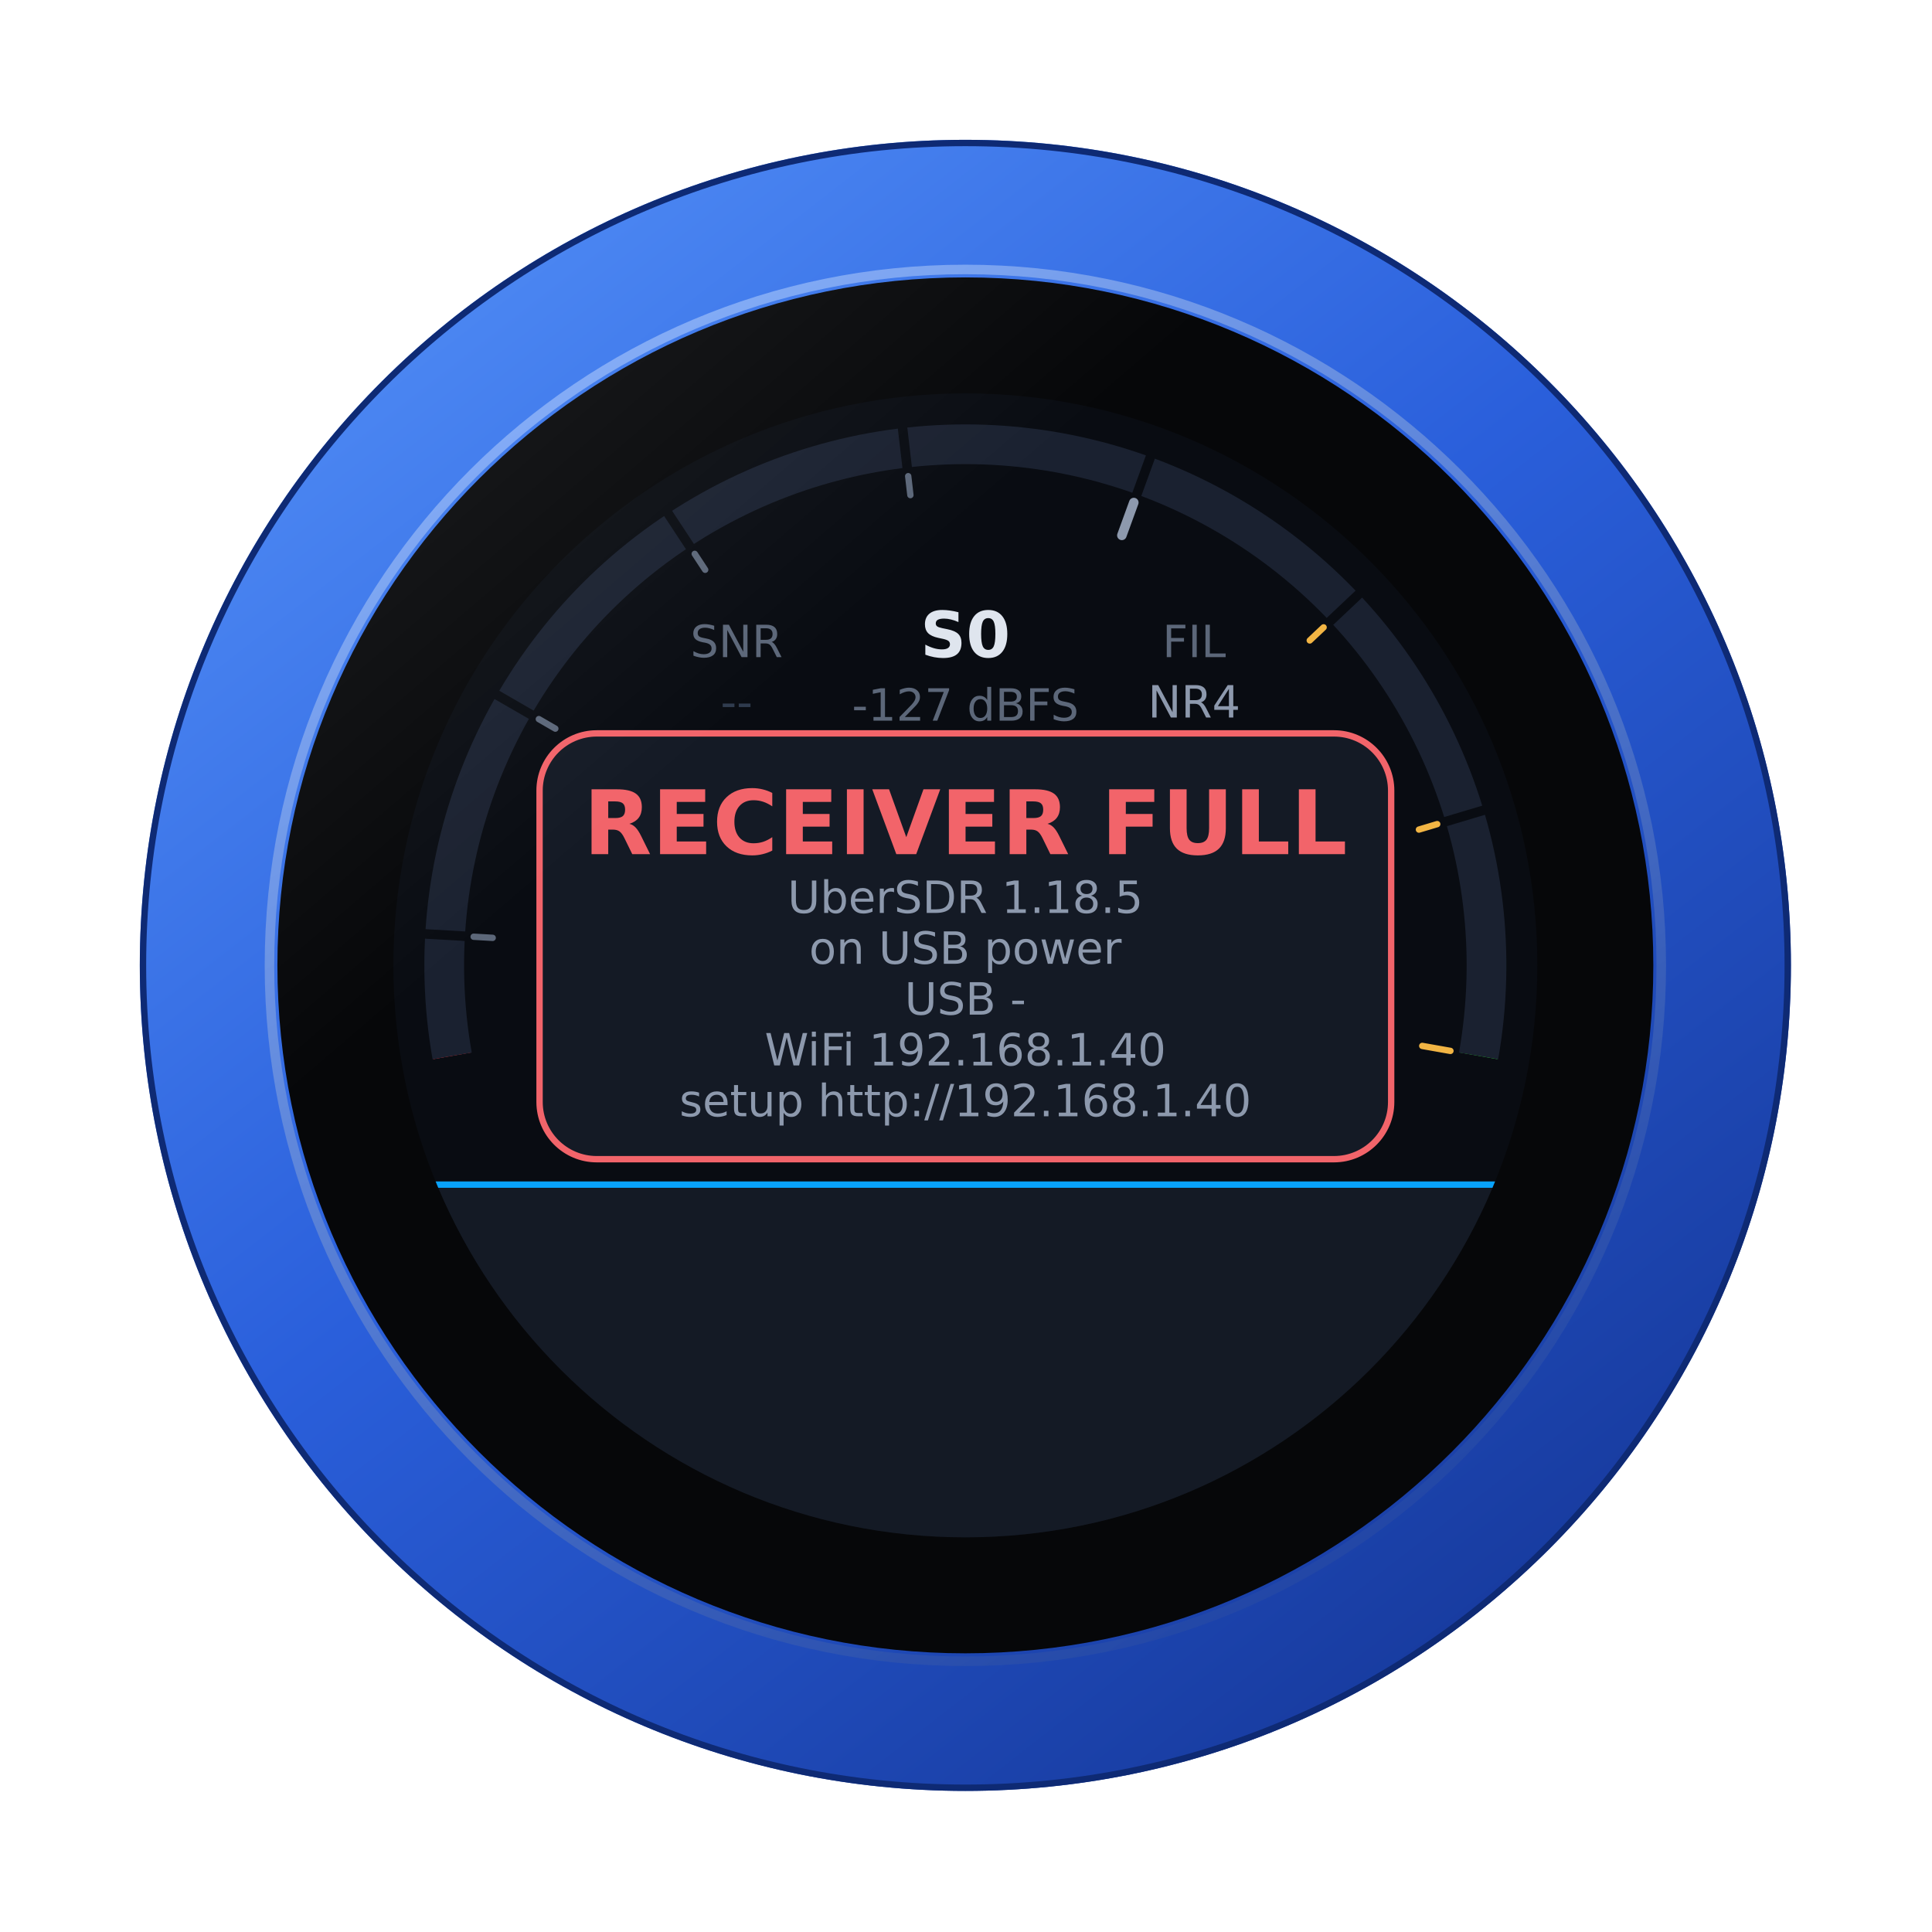
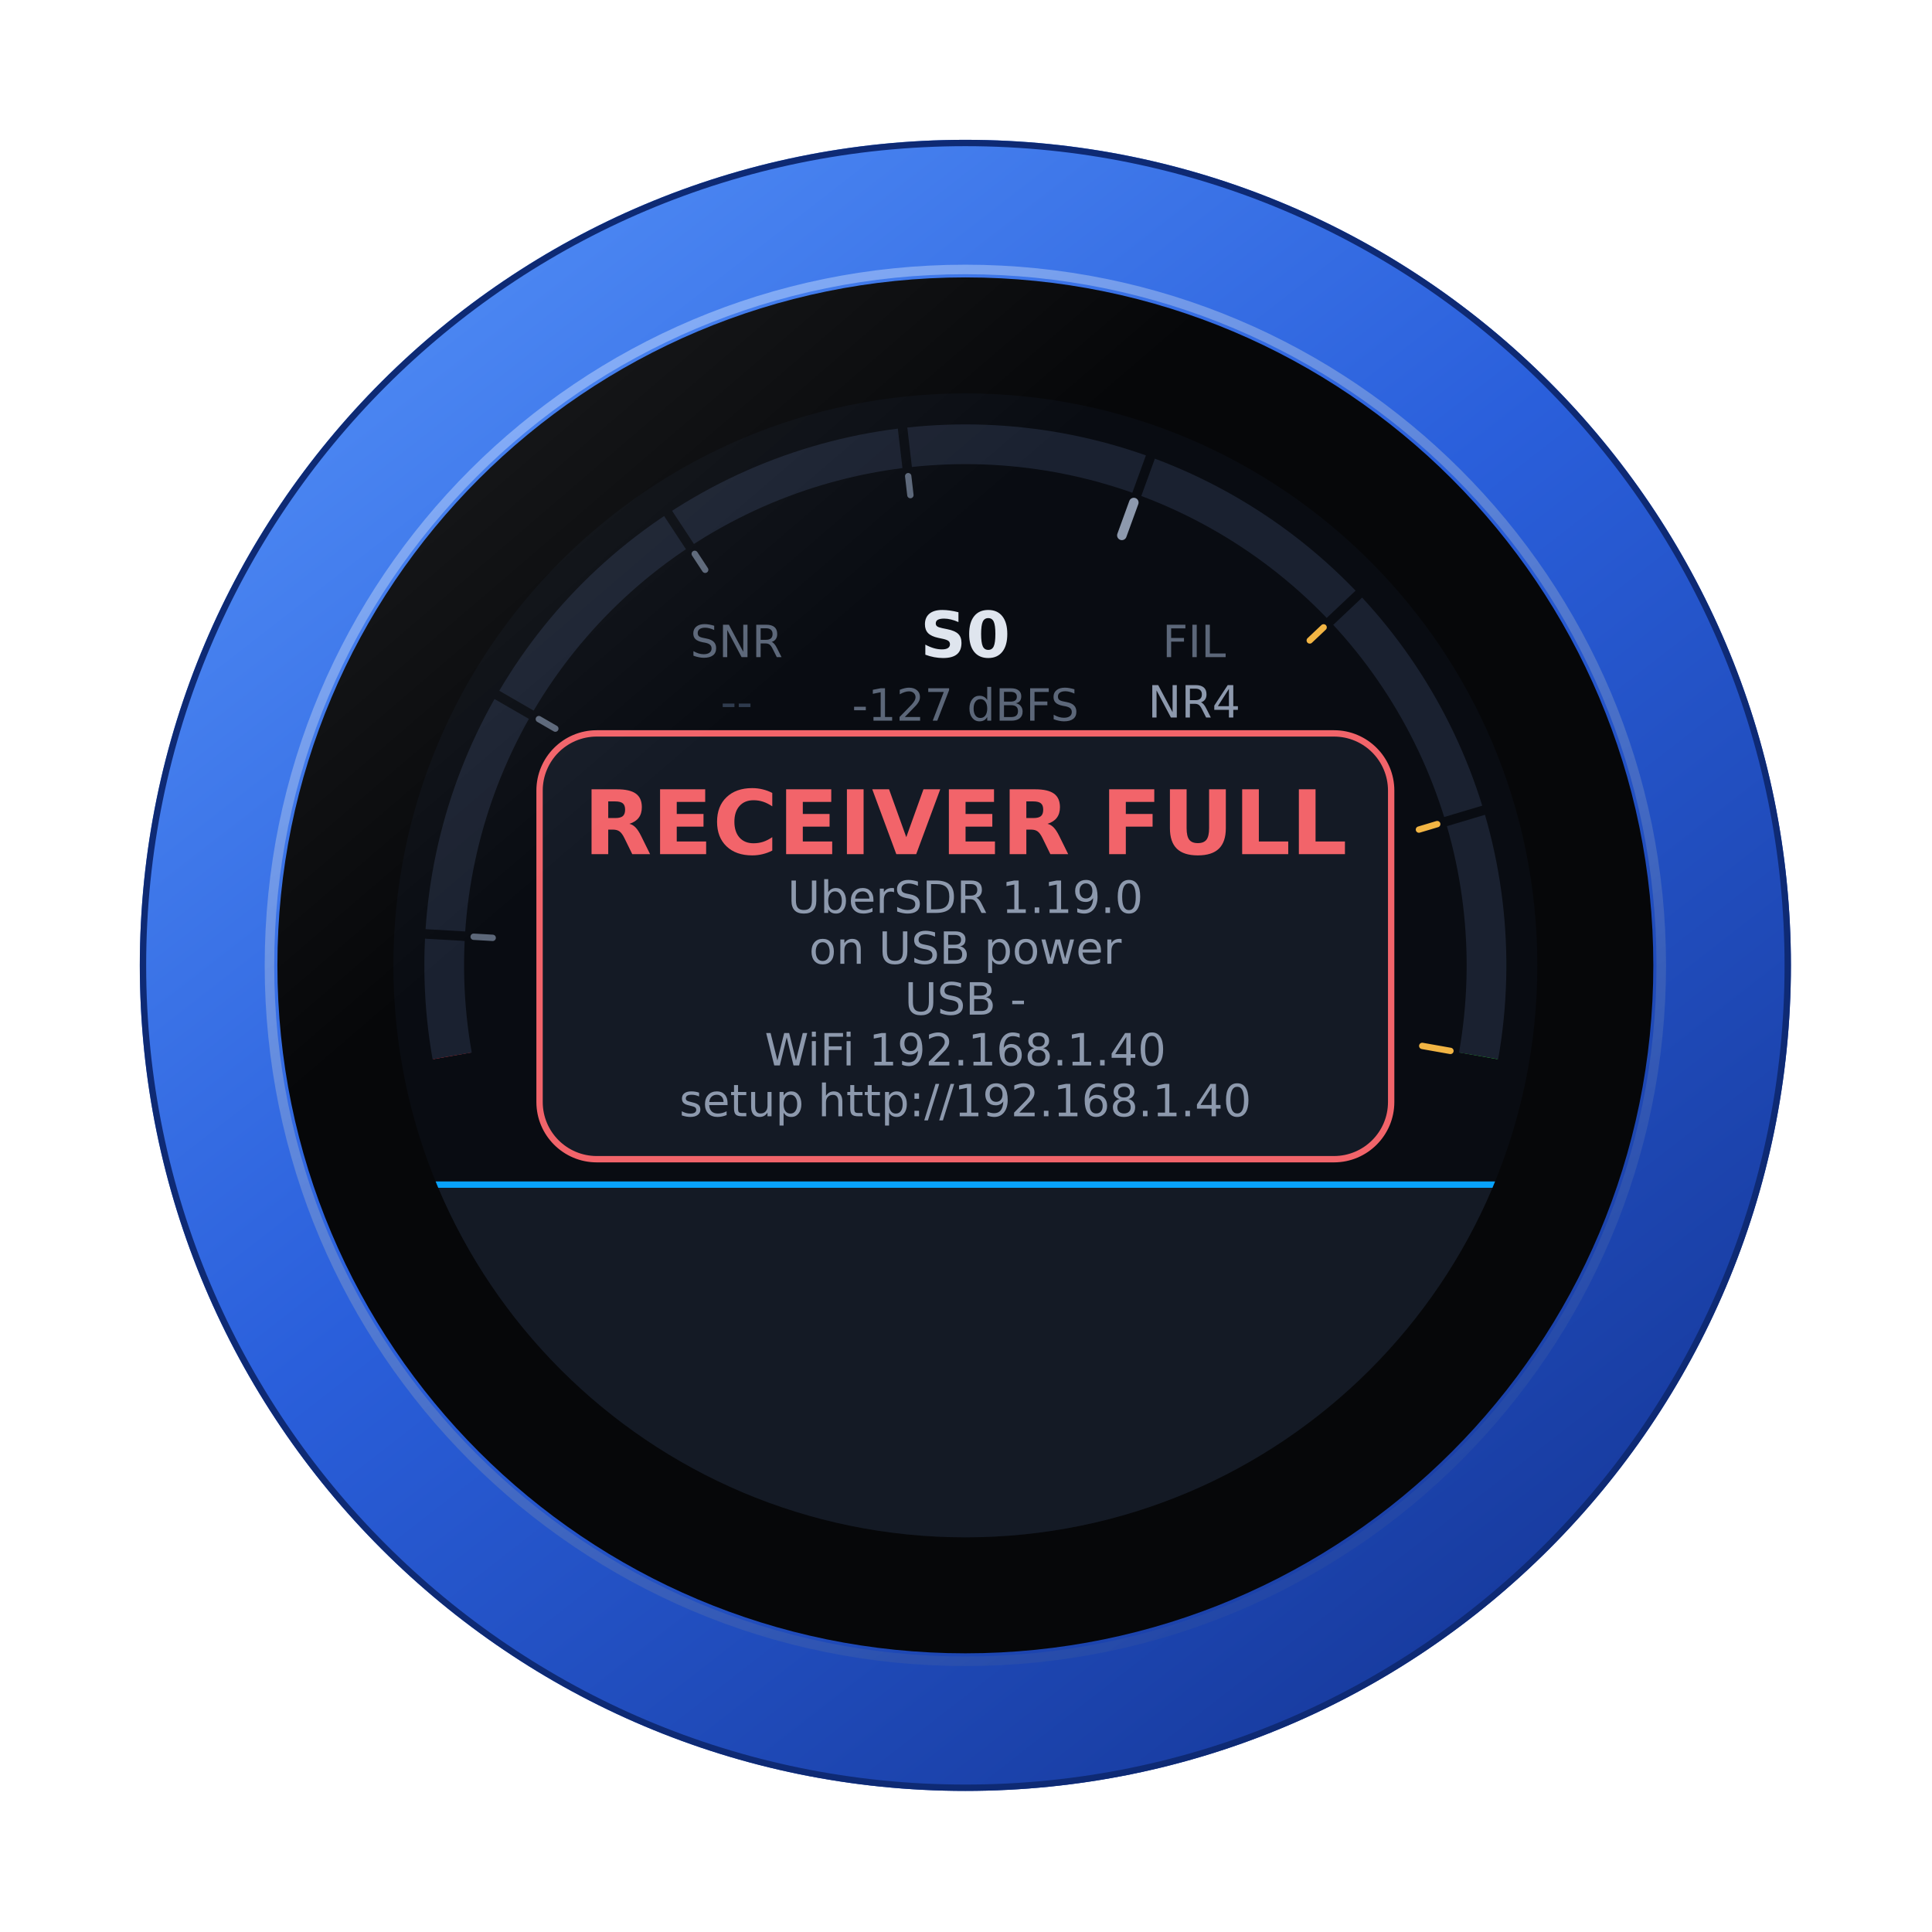
<svg xmlns="http://www.w3.org/2000/svg" viewBox="0 0 608 608" width="608" height="608" role="img" aria-label="The receiver not reached, and why">
  <defs>
    <clipPath id="uber-02-glass">
      <circle cx="180" cy="180" r="180" />
    </clipPath>
    <linearGradient id="uber-02-alu" x1="0.15" y1="0.05" x2="0.85" y2="0.95">
      <stop offset="0" stop-color="#4F8BF5" />
      <stop offset="0.45" stop-color="#2A5FDB" />
      <stop offset="1" stop-color="#16389A" />
    </linearGradient>
    <linearGradient id="uber-02-chamfer" x1="0.2" y1="0" x2="0.8" y2="1">
      <stop offset="0" stop-color="#9CC0FF" />
      <stop offset="1" stop-color="#1B3F9E" />
    </linearGradient>
    <linearGradient id="uber-02-gloss" x1="0" y1="0" x2="0.6" y2="0.7">
      <stop offset="0" stop-color="#FFFFFF" stop-opacity="0.10" />
      <stop offset="0.5" stop-color="#FFFFFF" stop-opacity="0" />
    </linearGradient>
    <linearGradient id="uber-02-upd" x1="0" y1="0" x2="0" y2="1">
      <stop offset="0" stop-color="#262015" />
      <stop offset="1" stop-color="#0C0E13" />
    </linearGradient>
    <marker id="uber-02-arrow" viewBox="0 0 10 10" refX="7" refY="5" markerWidth="7" markerHeight="7" orient="auto-start-reverse">
      <path d="M0,1 L10,5 L0,9 z" fill="#E0902A" />
    </marker>
  </defs>
  <circle cx="303.8" cy="303.8" r="259.8" fill="url(#uber-02-alu)" />
  <circle cx="303.8" cy="303.8" r="258.8" fill="none" stroke="#0E2A74" stroke-width="2" />
  <circle cx="303.8" cy="303.8" r="219.0" fill="none" stroke="url(#uber-02-chamfer)" stroke-width="3" opacity="0.8" />
  <circle cx="303.8" cy="303.8" r="216.5" fill="#060709" />
  <g transform="translate(123.8,123.8)">
    <g clip-path="url(#uber-02-glass)">
      <rect x="0" y="0" width="360" height="360" fill="#090C12" />
      <path d="M18.49,208.48 A164.00,164.00 0 1 1 341.51,208.48" fill="none" stroke="#1A2130" stroke-width="12" />
      <path d="M18.49,208.48 A164.00,164.00 0 0 1 16.28,170.46" fill="none" stroke="#F42525" stroke-width="12" />
      <path d="M16.28,170.46 A164.00,164.00 0 0 1 37.97,98.00" fill="none" stroke="#F48C25" stroke-width="12" />
      <path d="M37.97,98.00 A164.00,164.00 0 0 1 89.88,42.98" fill="none" stroke="#F4F425" stroke-width="12" />
      <path d="M89.88,42.98 A164.00,164.00 0 0 1 160.96,17.11" fill="none" stroke="#8CF425" stroke-width="12" />
      <path d="M160.96,17.11 A164.00,164.00 0 0 1 236.09,25.89" fill="none" stroke="#25F425" stroke-width="12" />
      <path d="M236.09,25.89 A164.00,164.00 0 0 1 299.29,67.46" fill="none" stroke="#25F425" stroke-width="12" />
      <path d="M299.29,67.46 A164.00,164.00 0 0 1 337.11,132.96" fill="none" stroke="#25F425" stroke-width="12" />
      <path d="M337.11,132.96 A164.00,164.00 0 0 1 341.51,208.48" fill="none" stroke="#25F425" stroke-width="12" />
      <path d="M341.51,208.48 A164.00,164.00 0 1 0 18.49,208.48" fill="none" stroke="#1A2130" stroke-width="12.5" stroke-dasharray="572.47 582.47" />
      <line x1="23.27" y1="170.87" x2="9.29" y2="170.06" stroke="#090C12" stroke-width="3" />
      <line x1="44.03" y1="101.50" x2="31.91" y2="94.50" stroke="#090C12" stroke-width="3" />
      <line x1="93.73" y1="48.83" x2="86.03" y2="37.13" stroke="#090C12" stroke-width="3" />
      <line x1="161.77" y1="24.06" x2="160.15" y2="10.16" stroke="#090C12" stroke-width="3" />
      <line x1="233.70" y1="32.47" x2="238.49" y2="19.31" stroke="#090C12" stroke-width="3" />
      <line x1="294.20" y1="72.26" x2="304.38" y2="62.65" stroke="#090C12" stroke-width="3" />
      <line x1="330.40" y1="134.97" x2="343.82" y2="130.96" stroke="#090C12" stroke-width="3" />
      <line x1="31.25" y1="171.34" x2="25.26" y2="170.99" stroke="#5C6779" stroke-width="2" stroke-linecap="round" />
      <line x1="50.96" y1="105.50" x2="45.77" y2="102.50" stroke="#5C6779" stroke-width="2" stroke-linecap="round" />
      <line x1="98.12" y1="55.51" x2="94.83" y2="50.50" stroke="#5C6779" stroke-width="2" stroke-linecap="round" />
      <line x1="162.70" y1="32.01" x2="162.01" y2="26.05" stroke="#5C6779" stroke-width="2" stroke-linecap="round" />
      <line x1="229.25" y1="44.68" x2="233.01" y2="34.35" stroke="#8D99AD" stroke-width="3" stroke-linecap="round" />
      <line x1="288.38" y1="77.75" x2="292.74" y2="73.63" stroke="#F2B544" stroke-width="2" stroke-linecap="round" />
      <line x1="322.74" y1="137.27" x2="328.49" y2="135.55" stroke="#F2B544" stroke-width="2" stroke-linecap="round" />
      <line x1="323.78" y1="205.35" x2="332.65" y2="206.92" stroke="#F2B544" stroke-width="2" stroke-linecap="round" />
      <text x="180.0" y="83.0" font-size="20" fill="#DFE5EE" font-family="DejaVu Sans,Verdana,sans-serif" font-weight="700" text-anchor="middle">S0</text>
      <text x="180.0" y="103.0" font-size="14" fill="#5C6779" font-family="DejaVu Sans,Verdana,sans-serif" font-weight="400" text-anchor="middle">-127 dBFS</text>
      <text x="108.0" y="83.0" font-size="14" fill="#5C6779" font-family="DejaVu Sans,Verdana,sans-serif" font-weight="400" text-anchor="middle">SNR</text>
      <text x="108.0" y="102.0" font-size="14" fill="#2F3B4E" font-family="DejaVu Sans,Verdana,sans-serif" font-weight="400" text-anchor="middle">--</text>
      <text x="252.0" y="83.0" font-size="14" fill="#5C6779" font-family="DejaVu Sans,Verdana,sans-serif" font-weight="400" text-anchor="middle">FIL</text>
      <text x="252.0" y="102.0" font-size="14" fill="#8D99AD" font-family="DejaVu Sans,Verdana,sans-serif" font-weight="400" text-anchor="middle">NR4</text>
      <text x="104.0" y="129.0" font-size="20" fill="#08A2FB" font-family="DejaVu Sans,Verdana,sans-serif" font-weight="400" text-anchor="middle">20m</text>
      <text x="180.0" y="129.0" font-size="20" fill="#DFE5EE" font-family="DejaVu Sans,Verdana,sans-serif" font-weight="400" text-anchor="middle">USB</text>
      <text x="256.0" y="129.0" font-size="20" fill="#8D99AD" font-family="DejaVu Sans,Verdana,sans-serif" font-weight="400" text-anchor="middle">2650</text>
      <text x="98.0" y="187.0" font-size="46" fill="#DFE5EE" font-family="Hack,DejaVu Sans Mono,Menlo,Consolas,monospace" font-weight="400" text-anchor="middle" textLength="28" lengthAdjust="spacingAndGlyphs">1</text>
      <text x="126.0" y="187.0" font-size="46" fill="#DFE5EE" font-family="Hack,DejaVu Sans Mono,Menlo,Consolas,monospace" font-weight="400" text-anchor="middle" textLength="28" lengthAdjust="spacingAndGlyphs">4</text>
      <text x="146.0" y="187.0" font-size="46" fill="#5C6779" font-family="Hack,DejaVu Sans Mono,Menlo,Consolas,monospace" font-weight="400" text-anchor="middle" textLength="28" lengthAdjust="spacingAndGlyphs">.</text>
      <text x="166.0" y="187.0" font-size="46" fill="#DFE5EE" font-family="Hack,DejaVu Sans Mono,Menlo,Consolas,monospace" font-weight="400" text-anchor="middle" textLength="28" lengthAdjust="spacingAndGlyphs">2</text>
      <text x="194.0" y="187.0" font-size="46" fill="#DFE5EE" font-family="Hack,DejaVu Sans Mono,Menlo,Consolas,monospace" font-weight="400" text-anchor="middle" textLength="28" lengthAdjust="spacingAndGlyphs">1</text>
      <text x="222.0" y="187.0" font-size="46" fill="#4DB4FF" font-family="Hack,DejaVu Sans Mono,Menlo,Consolas,monospace" font-weight="400" text-anchor="middle" textLength="28" lengthAdjust="spacingAndGlyphs">5</text>
      <text x="242.0" y="187.0" font-size="46" fill="#5C6779" font-family="Hack,DejaVu Sans Mono,Menlo,Consolas,monospace" font-weight="400" text-anchor="middle" textLength="28" lengthAdjust="spacingAndGlyphs">.</text>
      <text x="262.0" y="187.0" font-size="46" fill="#8D99AD" font-family="Hack,DejaVu Sans Mono,Menlo,Consolas,monospace" font-weight="400" text-anchor="middle" textLength="28" lengthAdjust="spacingAndGlyphs">0</text>
      <text x="290.0" y="187.0" font-size="46" fill="#8D99AD" font-family="Hack,DejaVu Sans Mono,Menlo,Consolas,monospace" font-weight="400" text-anchor="middle" textLength="28" lengthAdjust="spacingAndGlyphs">0</text>
      <rect x="211" y="203" width="22" height="3" rx="1" fill="#08A2FB" />
      <text x="124.0" y="227.0" font-size="20" fill="#08A2FB" font-family="DejaVu Sans,Verdana,sans-serif" font-weight="400" text-anchor="middle">1 kHz</text>
      <g transform="translate(220.1,216.0)" fill="#8D99AD">
        <path d="M0,3.5 h3 l4,-3.5 v11 l-4,-3.5 h-3 z" />
        <path d="M9,3 a3.2,3.2 0 0 1 0,5" fill="none" stroke="#8D99AD" stroke-width="1.6" stroke-linecap="round" />
      </g>
      <text x="235.1" y="227.0" font-size="14" fill="#8D99AD" font-family="DejaVu Sans,Verdana,sans-serif" font-weight="400" text-anchor="start">40</text>
      <rect x="0" y="248" width="360" height="112" fill="#141A25" />
      <line x1="0" y1="249" x2="360" y2="249" stroke="#08A2FB" stroke-width="2" />
      <rect x="46" y="107" width="268" height="134" rx="18" fill="#141A25" stroke="#F2646A" stroke-width="2" />
      <text x="180.0" y="145.0" font-size="28" fill="#F2646A" font-family="DejaVu Sans,Verdana,sans-serif" font-weight="600" text-anchor="middle">RECEIVER FULL</text>
-       <text x="180.0" y="163.5" font-size="14" fill="#8D99AD" font-family="DejaVu Sans,Verdana,sans-serif" font-weight="400" text-anchor="middle">UberSDR 1.18.5</text>
+       <text x="180.0" y="163.5" font-size="14" fill="#8D99AD" font-family="DejaVu Sans,Verdana,sans-serif" font-weight="400" text-anchor="middle">UberSDR 1.19.0</text>
      <text x="180.0" y="179.5" font-size="14" fill="#8D99AD" font-family="DejaVu Sans,Verdana,sans-serif" font-weight="400" text-anchor="middle">on USB power</text>
      <text x="180.0" y="195.5" font-size="14" fill="#8D99AD" font-family="DejaVu Sans,Verdana,sans-serif" font-weight="400" text-anchor="middle">USB   -</text>
      <text x="180.0" y="211.5" font-size="14" fill="#8D99AD" font-family="DejaVu Sans,Verdana,sans-serif" font-weight="400" text-anchor="middle">WiFi  192.168.1.40</text>
      <text x="180.0" y="227.5" font-size="14" fill="#8D99AD" font-family="DejaVu Sans,Verdana,sans-serif" font-weight="400" text-anchor="middle">setup  http://192.168.1.40</text>
    </g>
  </g>
  <circle cx="303.8" cy="303.8" r="216.5" fill="url(#uber-02-gloss)" />
</svg>
